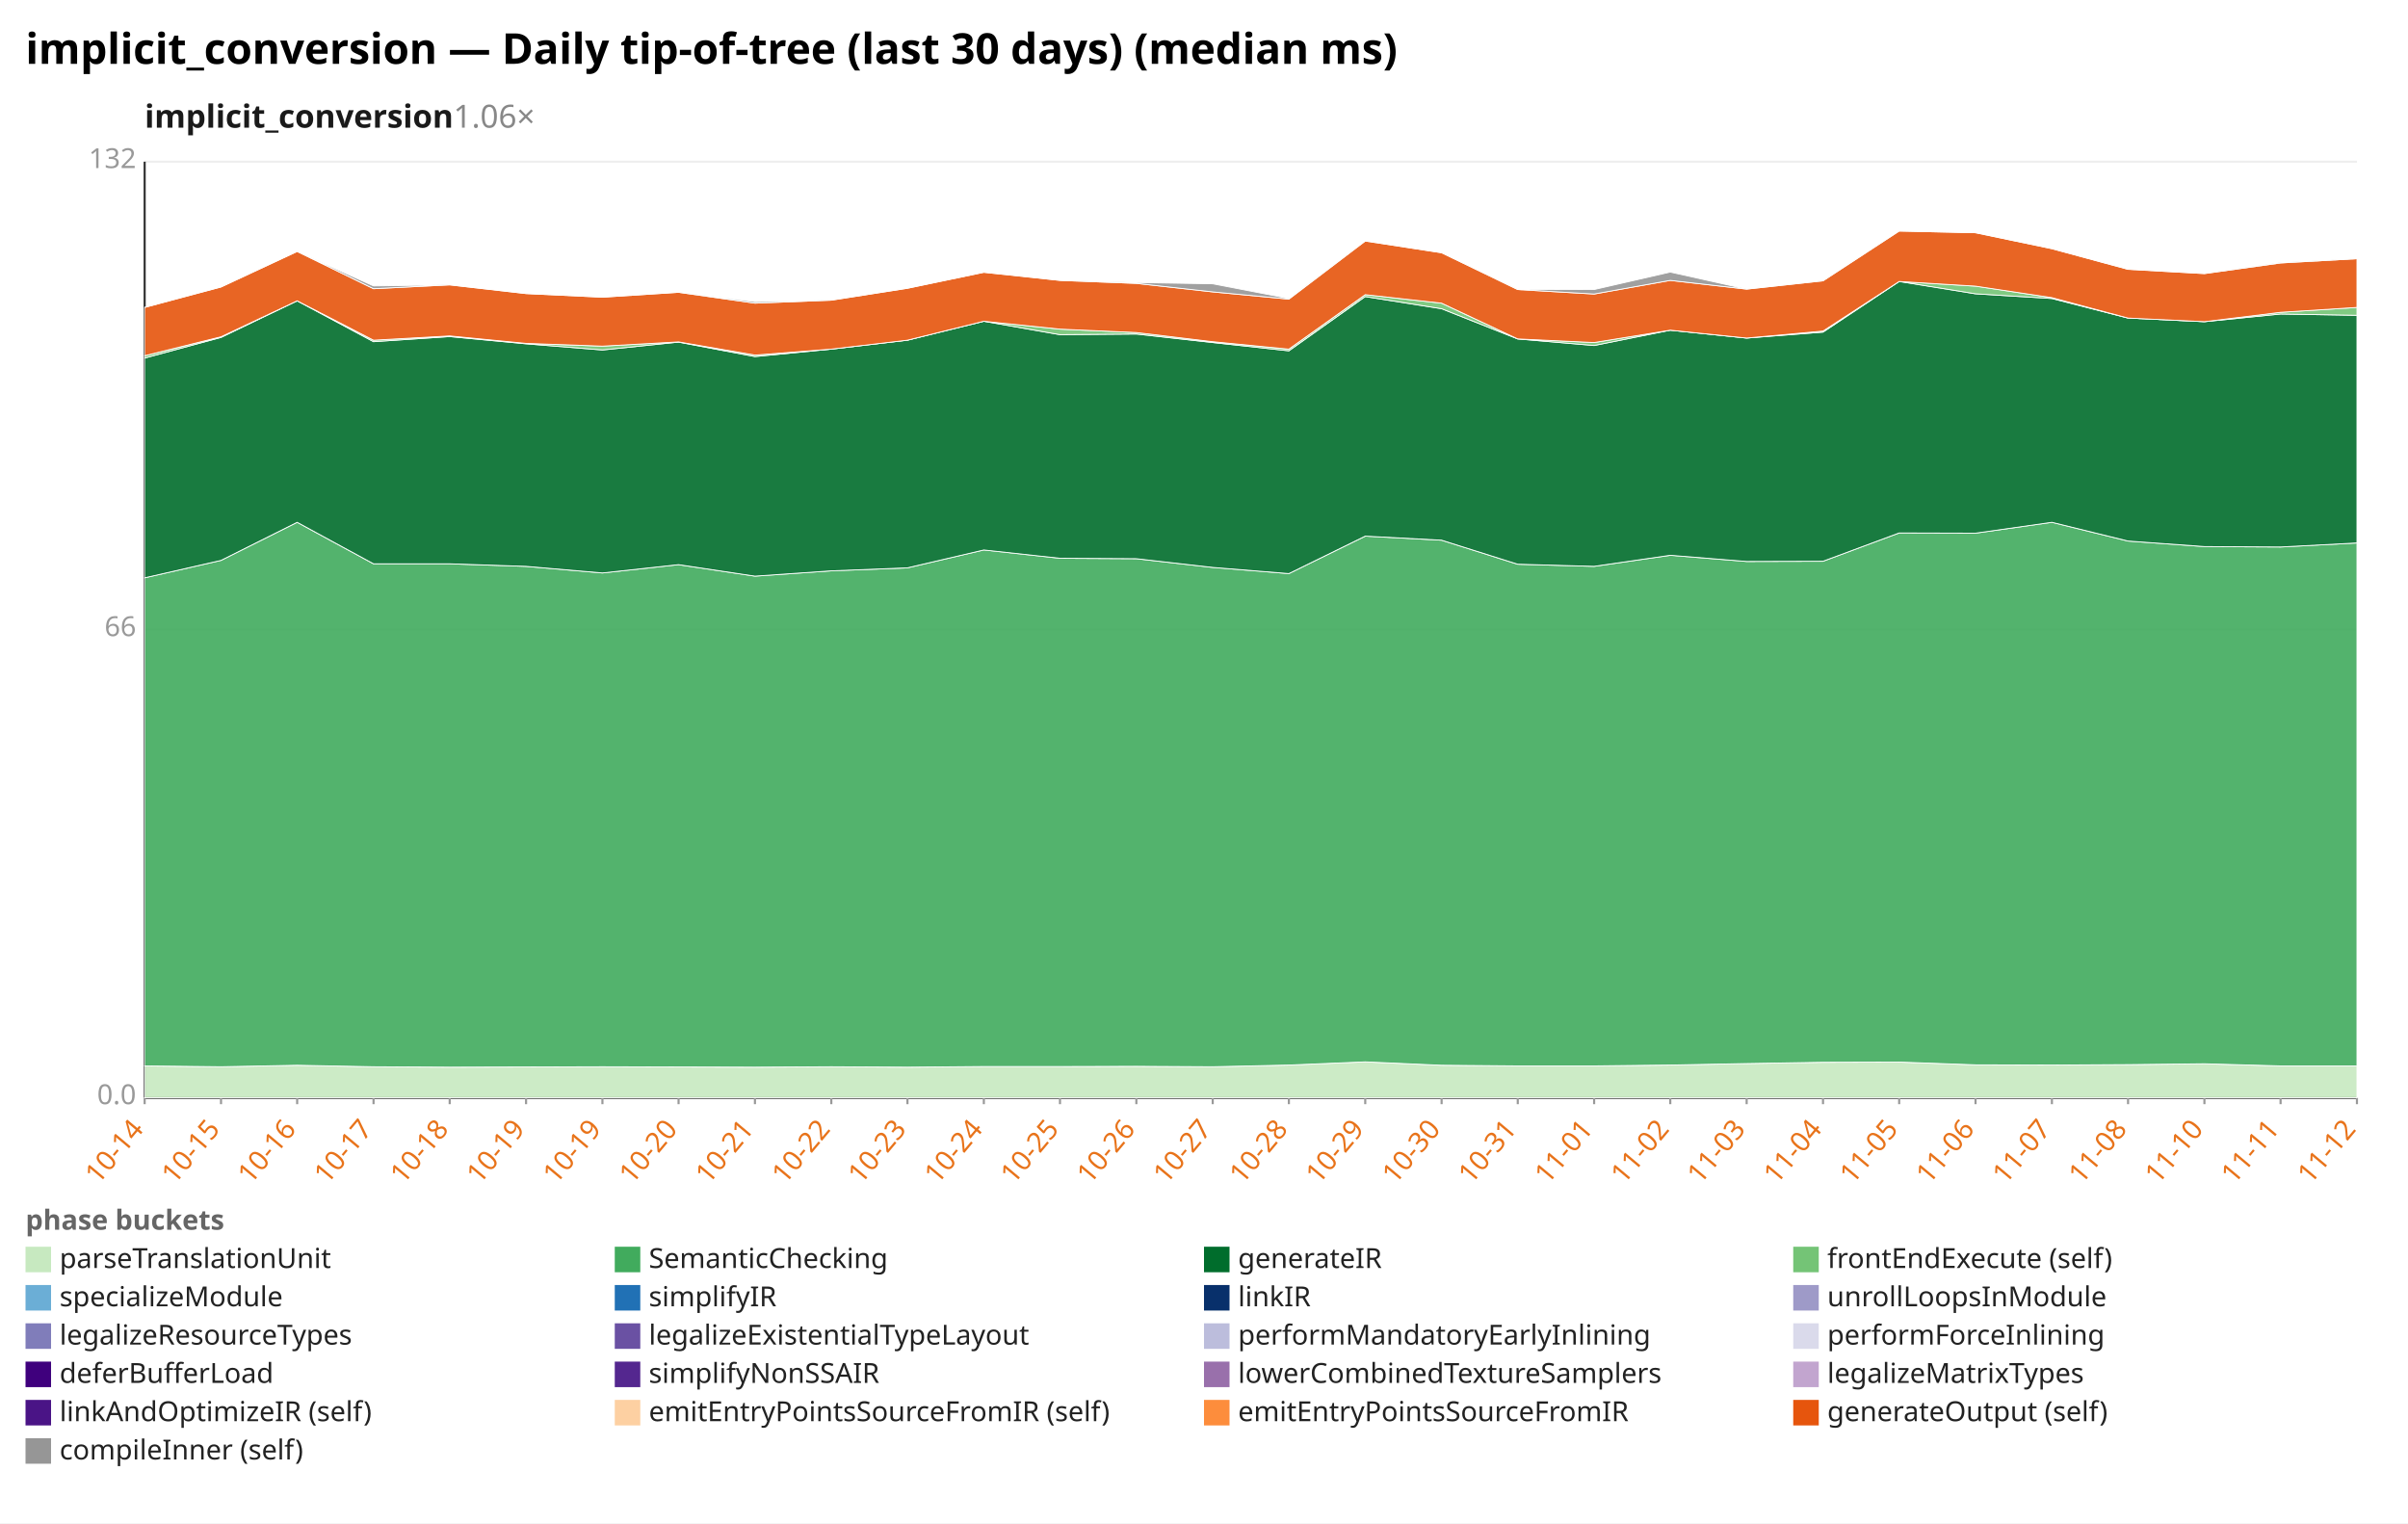
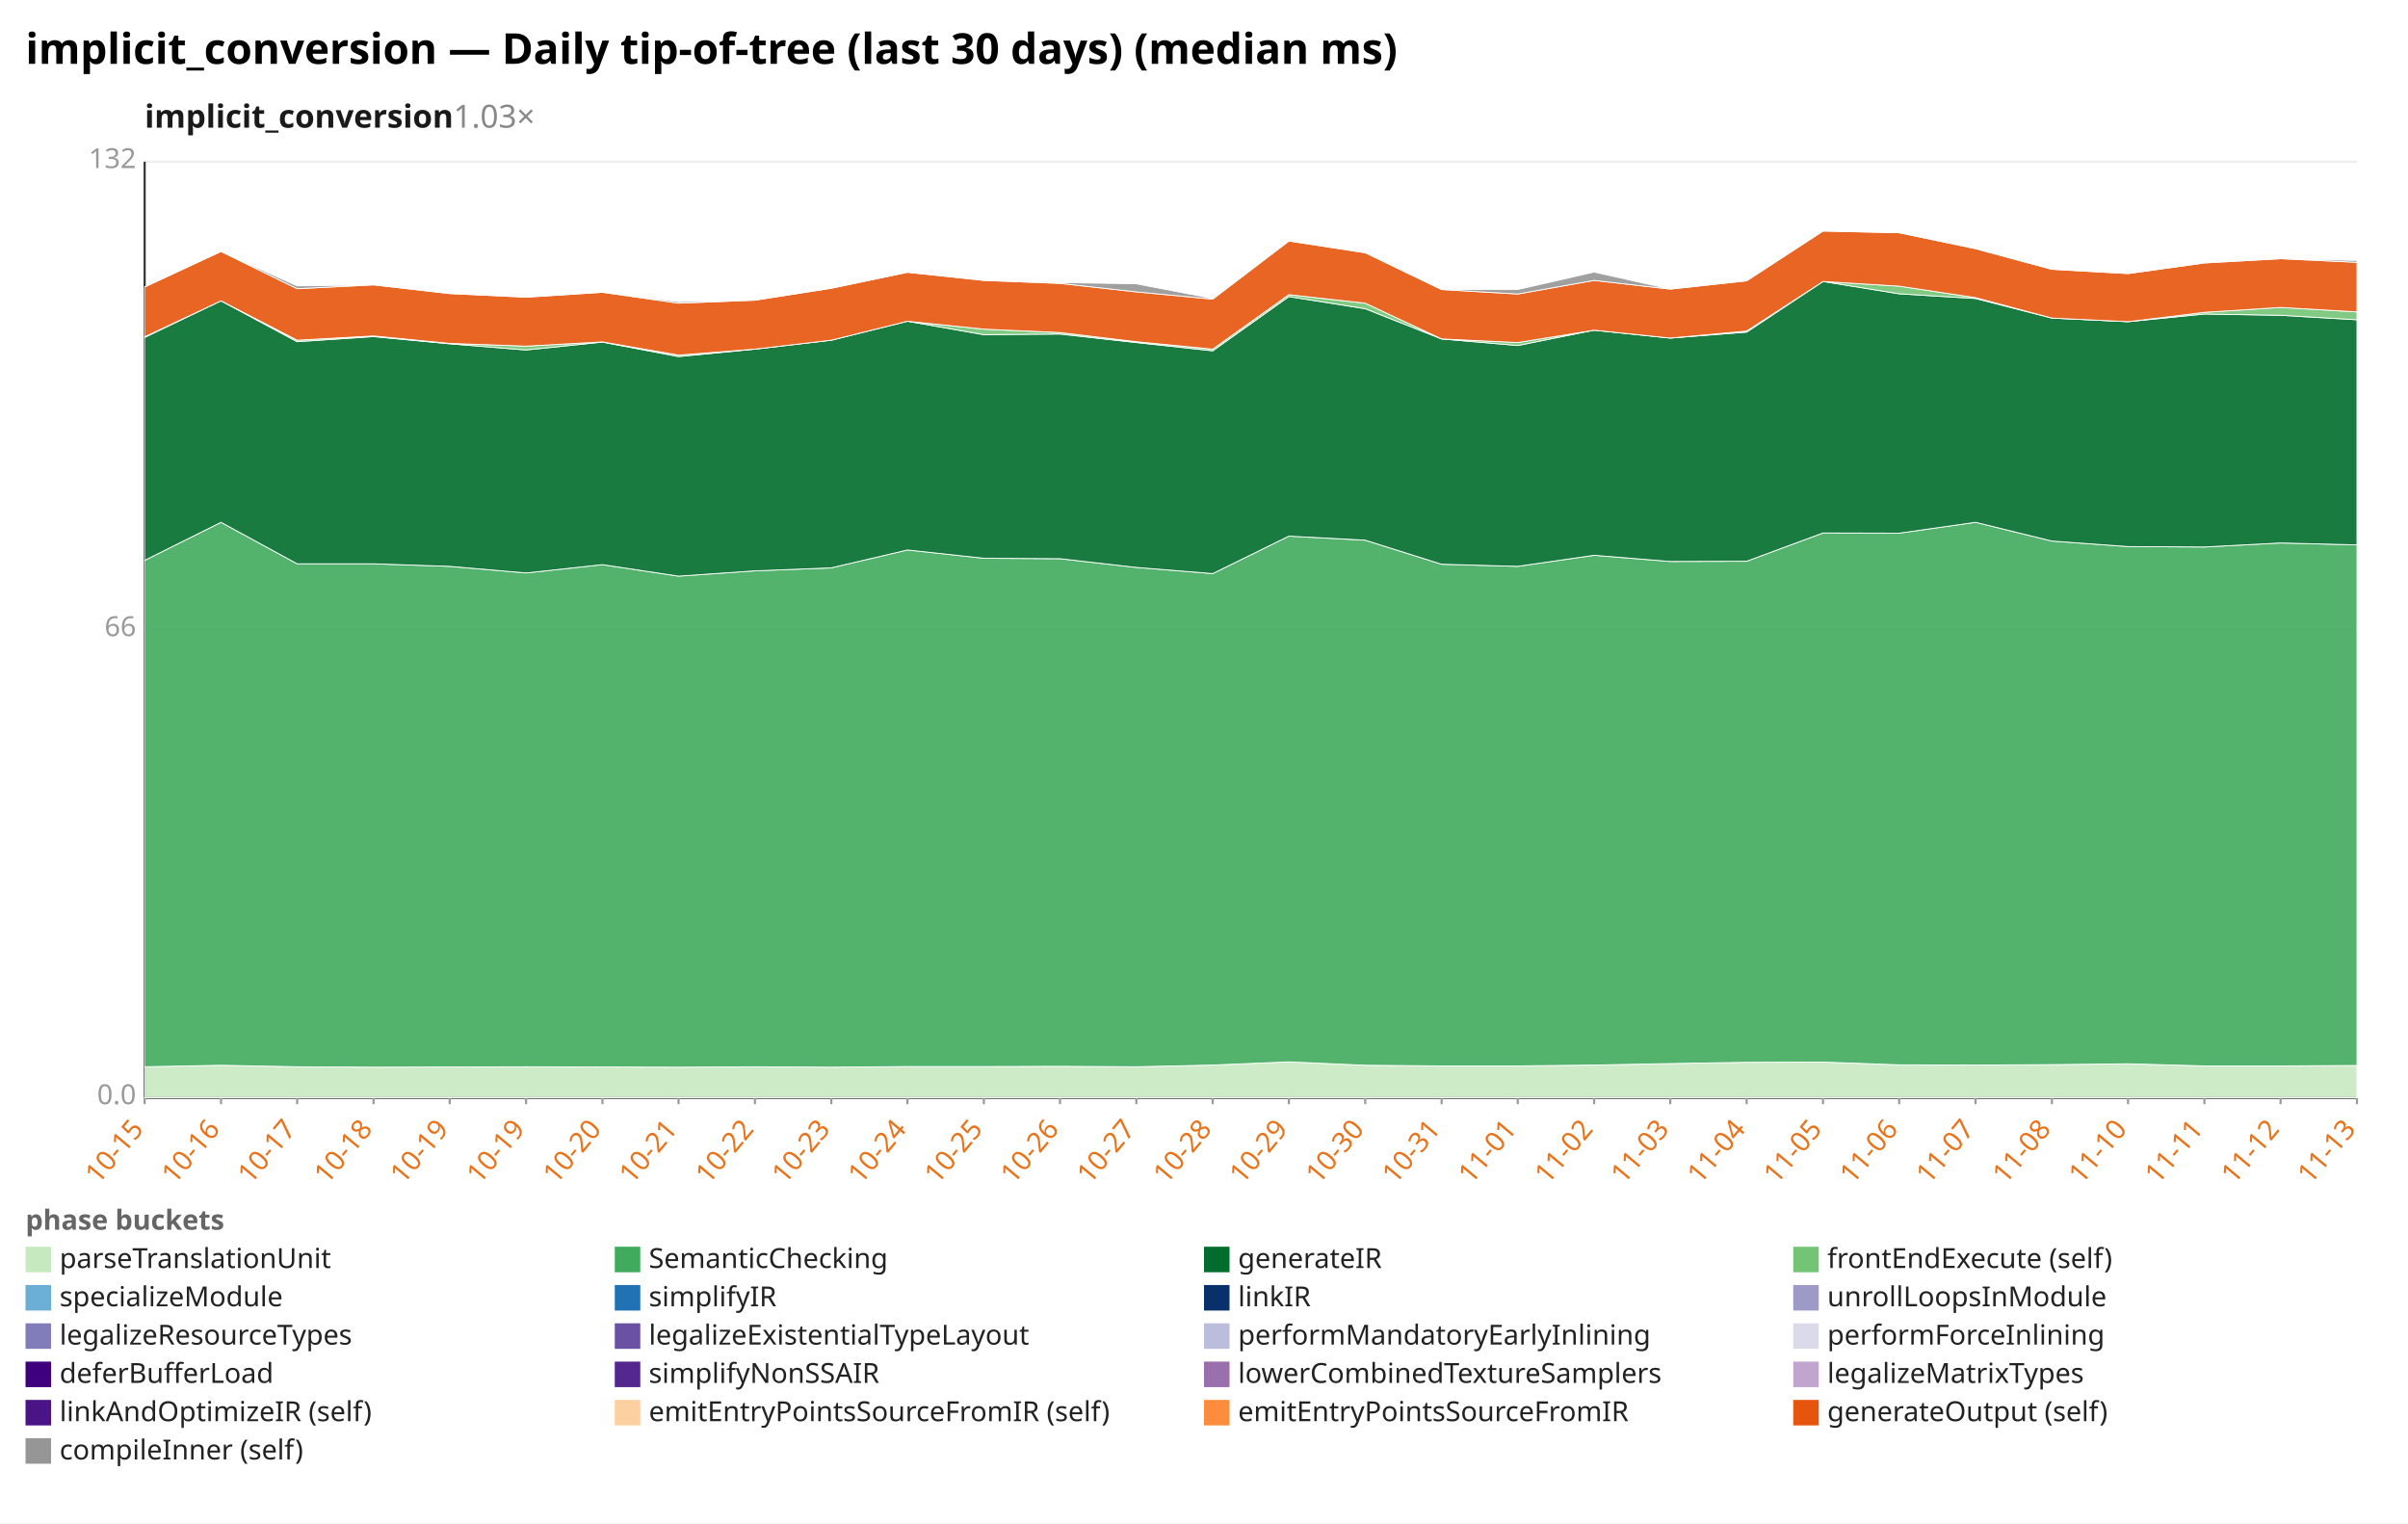
<svg xmlns="http://www.w3.org/2000/svg" width="1132" height="716" viewBox="0 0 1132 716" preserveAspectRatio="xMidYMid meet" font-family="sans-serif" font-size="13">
  <rect width="1132" height="716" fill="white" />
  <text x="12" y="30" font-size="20" font-weight="bold">implicit_conversion — Daily tip-of-tree (last 30 days) (median ms)</text>
-   <text x="68" y="60" font-size="15" font-weight="600" fill="#1a1a1a">implicit_conversion<tspan fill="#888" font-weight="400" text-decoration="none">  1.06×</tspan>
+   <text x="68" y="60" font-size="15" font-weight="600" fill="#1a1a1a">implicit_conversion<tspan fill="#888" font-weight="400" text-decoration="none">  1.03×</tspan>
  </text>
  <line x1="68.0" y1="516.0" x2="1108.0" y2="516.0" stroke="#eee" />
  <text x="64.0" y="519.0" text-anchor="end" fill="#999">0.0</text>
  <line x1="68.0" y1="296.0" x2="1108.0" y2="296.0" stroke="#eee" />
  <text x="64.0" y="299.0" text-anchor="end" fill="#999">66</text>
  <line x1="68.0" y1="76.0" x2="1108.0" y2="76.0" stroke="#eee" />
  <text x="64.0" y="79.0" text-anchor="end" fill="#999">132</text>
  <line x1="68.0" y1="76.0" x2="68.0" y2="516.0" stroke="#333" />
  <line x1="68.0" y1="516.0" x2="1108.0" y2="516.0" stroke="#333" />
  <line x1="68.0" y1="516.0" x2="68.0" y2="519.0" stroke="#999" />
-   <text x="68.0" y="531.0" text-anchor="end" fill="#e8731a" transform="rotate(-50 68.0 531.0)">10-14</text>
+   <text x="68.0" y="531.0" text-anchor="end" fill="#e8731a" transform="rotate(-50 68.0 531.0)">10-15</text>
  <line x1="103.9" y1="516.0" x2="103.9" y2="519.0" stroke="#999" />
-   <text x="103.9" y="531.0" text-anchor="end" fill="#e8731a" transform="rotate(-50 103.9 531.0)">10-15</text>
+   <text x="103.9" y="531.0" text-anchor="end" fill="#e8731a" transform="rotate(-50 103.9 531.0)">10-16</text>
  <line x1="139.7" y1="516.0" x2="139.7" y2="519.0" stroke="#999" />
-   <text x="139.7" y="531.0" text-anchor="end" fill="#e8731a" transform="rotate(-50 139.7 531.0)">10-16</text>
+   <text x="139.7" y="531.0" text-anchor="end" fill="#e8731a" transform="rotate(-50 139.7 531.0)">10-17</text>
  <line x1="175.6" y1="516.0" x2="175.6" y2="519.0" stroke="#999" />
-   <text x="175.6" y="531.0" text-anchor="end" fill="#e8731a" transform="rotate(-50 175.6 531.0)">10-17</text>
+   <text x="175.6" y="531.0" text-anchor="end" fill="#e8731a" transform="rotate(-50 175.6 531.0)">10-18</text>
  <line x1="211.4" y1="516.0" x2="211.4" y2="519.0" stroke="#999" />
-   <text x="211.4" y="531.0" text-anchor="end" fill="#e8731a" transform="rotate(-50 211.4 531.0)">10-18</text>
+   <text x="211.4" y="531.0" text-anchor="end" fill="#e8731a" transform="rotate(-50 211.4 531.0)">10-19</text>
  <line x1="247.3" y1="516.0" x2="247.3" y2="519.0" stroke="#999" />
  <text x="247.3" y="531.0" text-anchor="end" fill="#e8731a" transform="rotate(-50 247.3 531.0)">10-19</text>
  <line x1="283.2" y1="516.0" x2="283.2" y2="519.0" stroke="#999" />
-   <text x="283.2" y="531.0" text-anchor="end" fill="#e8731a" transform="rotate(-50 283.2 531.0)">10-19</text>
+   <text x="283.2" y="531.0" text-anchor="end" fill="#e8731a" transform="rotate(-50 283.2 531.0)">10-20</text>
  <line x1="319.0" y1="516.0" x2="319.0" y2="519.0" stroke="#999" />
-   <text x="319.0" y="531.0" text-anchor="end" fill="#e8731a" transform="rotate(-50 319.0 531.0)">10-20</text>
+   <text x="319.0" y="531.0" text-anchor="end" fill="#e8731a" transform="rotate(-50 319.0 531.0)">10-21</text>
  <line x1="354.9" y1="516.0" x2="354.9" y2="519.0" stroke="#999" />
-   <text x="354.9" y="531.0" text-anchor="end" fill="#e8731a" transform="rotate(-50 354.9 531.0)">10-21</text>
+   <text x="354.9" y="531.0" text-anchor="end" fill="#e8731a" transform="rotate(-50 354.9 531.0)">10-22</text>
  <line x1="390.8" y1="516.0" x2="390.8" y2="519.0" stroke="#999" />
-   <text x="390.8" y="531.0" text-anchor="end" fill="#e8731a" transform="rotate(-50 390.8 531.0)">10-22</text>
+   <text x="390.8" y="531.0" text-anchor="end" fill="#e8731a" transform="rotate(-50 390.8 531.0)">10-23</text>
  <line x1="426.6" y1="516.0" x2="426.6" y2="519.0" stroke="#999" />
-   <text x="426.6" y="531.0" text-anchor="end" fill="#e8731a" transform="rotate(-50 426.6 531.0)">10-23</text>
+   <text x="426.6" y="531.0" text-anchor="end" fill="#e8731a" transform="rotate(-50 426.6 531.0)">10-24</text>
  <line x1="462.5" y1="516.0" x2="462.5" y2="519.0" stroke="#999" />
-   <text x="462.5" y="531.0" text-anchor="end" fill="#e8731a" transform="rotate(-50 462.5 531.0)">10-24</text>
+   <text x="462.5" y="531.0" text-anchor="end" fill="#e8731a" transform="rotate(-50 462.5 531.0)">10-25</text>
  <line x1="498.3" y1="516.0" x2="498.3" y2="519.0" stroke="#999" />
-   <text x="498.3" y="531.0" text-anchor="end" fill="#e8731a" transform="rotate(-50 498.3 531.0)">10-25</text>
+   <text x="498.3" y="531.0" text-anchor="end" fill="#e8731a" transform="rotate(-50 498.3 531.0)">10-26</text>
  <line x1="534.2" y1="516.0" x2="534.2" y2="519.0" stroke="#999" />
-   <text x="534.2" y="531.0" text-anchor="end" fill="#e8731a" transform="rotate(-50 534.2 531.0)">10-26</text>
+   <text x="534.2" y="531.0" text-anchor="end" fill="#e8731a" transform="rotate(-50 534.2 531.0)">10-27</text>
  <line x1="570.1" y1="516.0" x2="570.1" y2="519.0" stroke="#999" />
-   <text x="570.1" y="531.0" text-anchor="end" fill="#e8731a" transform="rotate(-50 570.1 531.0)">10-27</text>
+   <text x="570.1" y="531.0" text-anchor="end" fill="#e8731a" transform="rotate(-50 570.1 531.0)">10-28</text>
  <line x1="605.9" y1="516.0" x2="605.9" y2="519.0" stroke="#999" />
-   <text x="605.9" y="531.0" text-anchor="end" fill="#e8731a" transform="rotate(-50 605.9 531.0)">10-28</text>
+   <text x="605.9" y="531.0" text-anchor="end" fill="#e8731a" transform="rotate(-50 605.9 531.0)">10-29</text>
  <line x1="641.8" y1="516.0" x2="641.8" y2="519.0" stroke="#999" />
-   <text x="641.8" y="531.0" text-anchor="end" fill="#e8731a" transform="rotate(-50 641.8 531.0)">10-29</text>
+   <text x="641.8" y="531.0" text-anchor="end" fill="#e8731a" transform="rotate(-50 641.8 531.0)">10-30</text>
  <line x1="677.7" y1="516.0" x2="677.7" y2="519.0" stroke="#999" />
-   <text x="677.7" y="531.0" text-anchor="end" fill="#e8731a" transform="rotate(-50 677.7 531.0)">10-30</text>
+   <text x="677.7" y="531.0" text-anchor="end" fill="#e8731a" transform="rotate(-50 677.7 531.0)">10-31</text>
  <line x1="713.5" y1="516.0" x2="713.5" y2="519.0" stroke="#999" />
-   <text x="713.5" y="531.0" text-anchor="end" fill="#e8731a" transform="rotate(-50 713.5 531.0)">10-31</text>
+   <text x="713.5" y="531.0" text-anchor="end" fill="#e8731a" transform="rotate(-50 713.5 531.0)">11-01</text>
  <line x1="749.4" y1="516.0" x2="749.4" y2="519.0" stroke="#999" />
-   <text x="749.4" y="531.0" text-anchor="end" fill="#e8731a" transform="rotate(-50 749.4 531.0)">11-01</text>
+   <text x="749.4" y="531.0" text-anchor="end" fill="#e8731a" transform="rotate(-50 749.4 531.0)">11-02</text>
  <line x1="785.2" y1="516.0" x2="785.2" y2="519.0" stroke="#999" />
-   <text x="785.2" y="531.0" text-anchor="end" fill="#e8731a" transform="rotate(-50 785.2 531.0)">11-02</text>
+   <text x="785.2" y="531.0" text-anchor="end" fill="#e8731a" transform="rotate(-50 785.2 531.0)">11-03</text>
  <line x1="821.1" y1="516.0" x2="821.1" y2="519.0" stroke="#999" />
-   <text x="821.1" y="531.0" text-anchor="end" fill="#e8731a" transform="rotate(-50 821.1 531.0)">11-03</text>
+   <text x="821.1" y="531.0" text-anchor="end" fill="#e8731a" transform="rotate(-50 821.1 531.0)">11-04</text>
  <line x1="857.0" y1="516.0" x2="857.0" y2="519.0" stroke="#999" />
-   <text x="857.0" y="531.0" text-anchor="end" fill="#e8731a" transform="rotate(-50 857.0 531.0)">11-04</text>
+   <text x="857.0" y="531.0" text-anchor="end" fill="#e8731a" transform="rotate(-50 857.0 531.0)">11-05</text>
  <line x1="892.8" y1="516.0" x2="892.8" y2="519.0" stroke="#999" />
-   <text x="892.8" y="531.0" text-anchor="end" fill="#e8731a" transform="rotate(-50 892.8 531.0)">11-05</text>
+   <text x="892.8" y="531.0" text-anchor="end" fill="#e8731a" transform="rotate(-50 892.8 531.0)">11-06</text>
  <line x1="928.7" y1="516.0" x2="928.7" y2="519.0" stroke="#999" />
-   <text x="928.7" y="531.0" text-anchor="end" fill="#e8731a" transform="rotate(-50 928.7 531.0)">11-06</text>
+   <text x="928.7" y="531.0" text-anchor="end" fill="#e8731a" transform="rotate(-50 928.7 531.0)">11-07</text>
  <line x1="964.6" y1="516.0" x2="964.6" y2="519.0" stroke="#999" />
-   <text x="964.6" y="531.0" text-anchor="end" fill="#e8731a" transform="rotate(-50 964.6 531.0)">11-07</text>
+   <text x="964.6" y="531.0" text-anchor="end" fill="#e8731a" transform="rotate(-50 964.6 531.0)">11-08</text>
  <line x1="1000.4" y1="516.0" x2="1000.4" y2="519.0" stroke="#999" />
-   <text x="1000.4" y="531.0" text-anchor="end" fill="#e8731a" transform="rotate(-50 1000.4 531.0)">11-08</text>
+   <text x="1000.4" y="531.0" text-anchor="end" fill="#e8731a" transform="rotate(-50 1000.4 531.0)">11-10</text>
  <line x1="1036.3" y1="516.0" x2="1036.3" y2="519.0" stroke="#999" />
-   <text x="1036.3" y="531.0" text-anchor="end" fill="#e8731a" transform="rotate(-50 1036.3 531.0)">11-10</text>
+   <text x="1036.3" y="531.0" text-anchor="end" fill="#e8731a" transform="rotate(-50 1036.3 531.0)">11-11</text>
  <line x1="1072.1" y1="516.0" x2="1072.1" y2="519.0" stroke="#999" />
-   <text x="1072.1" y="531.0" text-anchor="end" fill="#e8731a" transform="rotate(-50 1072.1 531.0)">11-11</text>
+   <text x="1072.1" y="531.0" text-anchor="end" fill="#e8731a" transform="rotate(-50 1072.1 531.0)">11-12</text>
  <line x1="1108.0" y1="516.0" x2="1108.0" y2="519.0" stroke="#999" />
-   <text x="1108.0" y="531.0" text-anchor="end" fill="#e8731a" transform="rotate(-50 1108.0 531.0)">11-12</text>
-   <polygon points="68.0,501.0 103.9,501.4 139.7,500.7 175.6,501.4 211.4,501.6 247.3,501.5 283.2,501.4 319.0,501.5 354.9,501.6 390.8,501.4 426.6,501.6 462.5,501.3 498.3,501.3 534.2,501.2 570.1,501.4 605.9,500.6 641.8,499.1 677.7,500.7 713.5,501.0 749.4,501.0 785.2,500.6 821.1,499.9 857.0,499.3 892.8,499.2 928.7,500.5 964.6,500.6 1000.4,500.4 1036.3,500.0 1072.1,501.0 1108.0,501.0 1108.0,516.0 1072.1,516.0 1036.3,516.0 1000.4,516.0 964.6,516.0 928.7,516.0 892.8,516.0 857.0,516.0 821.1,516.0 785.2,516.0 749.4,516.0 713.5,516.0 677.7,516.0 641.8,516.0 605.9,516.0 570.1,516.0 534.2,516.0 498.3,516.0 462.5,516.0 426.6,516.0 390.8,516.0 354.9,516.0 319.0,516.0 283.2,516.0 247.3,516.0 211.4,516.0 175.6,516.0 139.7,516.0 103.9,516.0 68.0,516.0" fill="#c7e9c0" fill-opacity="0.9" stroke="#fff" stroke-width="0.4" />
-   <polygon points="68.0,271.6 103.9,263.4 139.7,245.5 175.6,265.0 211.4,265.0 247.3,266.2 283.2,269.3 319.0,265.4 354.9,270.8 390.8,268.3 426.6,266.9 462.5,258.5 498.3,262.4 534.2,262.6 570.1,266.7 605.9,269.6 641.8,252.0 677.7,253.9 713.5,265.2 749.4,266.2 785.2,261.0 821.1,263.9 857.0,263.8 892.8,250.5 928.7,250.6 964.6,245.5 1000.4,254.3 1036.3,256.9 1072.1,257.1 1108.0,255.2 1108.0,501.0 1072.1,501.0 1036.3,500.0 1000.4,500.4 964.6,500.6 928.7,500.5 892.8,499.2 857.0,499.3 821.1,499.9 785.2,500.6 749.4,501.0 713.5,501.0 677.7,500.7 641.8,499.1 605.9,500.6 570.1,501.4 534.2,501.2 498.3,501.3 462.5,501.3 426.6,501.6 390.8,501.4 354.9,501.6 319.0,501.5 283.2,501.4 247.3,501.5 211.4,501.6 175.6,501.4 139.7,500.7 103.9,501.4 68.0,501.0" fill="#41ab5d" fill-opacity="0.9" stroke="#fff" stroke-width="0.4" />
-   <polygon points="68.0,168.3 103.9,158.6 139.7,141.4 175.6,160.6 211.4,158.2 247.3,161.6 283.2,164.5 319.0,160.8 354.9,167.6 390.8,164.1 426.6,159.9 462.5,151.0 498.3,157.3 534.2,157.0 570.1,161.0 605.9,164.9 641.8,139.4 677.7,145.1 713.5,159.3 749.4,162.4 785.2,155.2 821.1,158.9 857.0,156.1 892.8,132.3 928.7,138.1 964.6,140.3 1000.4,149.5 1036.3,151.2 1072.1,147.6 1108.0,148.2 1108.0,255.2 1072.1,257.1 1036.3,256.9 1000.4,254.3 964.6,245.5 928.7,250.6 892.8,250.5 857.0,263.8 821.1,263.9 785.2,261.0 749.4,266.2 713.5,265.2 677.7,253.9 641.8,252.0 605.9,269.6 570.1,266.7 534.2,262.6 498.3,262.4 462.5,258.5 426.6,266.9 390.8,268.3 354.9,270.8 319.0,265.4 283.2,269.3 247.3,266.2 211.4,265.0 175.6,265.0 139.7,245.5 103.9,263.4 68.0,271.6" fill="#006d2c" fill-opacity="0.9" stroke="#fff" stroke-width="0.4" />
-   <polygon points="68.0,167.2 103.9,158.3 139.7,141.4 175.6,159.9 211.4,157.9 247.3,161.4 283.2,162.7 319.0,160.7 354.9,166.9 390.8,164.1 426.6,159.9 462.5,151.0 498.3,154.7 534.2,156.3 570.1,160.6 605.9,164.1 641.8,138.5 677.7,142.5 713.5,159.3 749.4,161.0 785.2,155.2 821.1,158.9 857.0,155.6 892.8,132.3 928.7,134.5 964.6,139.9 1000.4,149.5 1036.3,151.2 1072.1,146.8 1108.0,144.5 1108.0,148.2 1072.1,147.6 1036.3,151.2 1000.4,149.5 964.6,140.3 928.7,138.1 892.8,132.3 857.0,156.1 821.1,158.9 785.2,155.2 749.4,162.4 713.5,159.3 677.7,145.1 641.8,139.4 605.9,164.9 570.1,161.0 534.2,157.0 498.3,157.3 462.5,151.0 426.6,159.9 390.8,164.1 354.9,167.6 319.0,160.8 283.2,164.5 247.3,161.6 211.4,158.2 175.6,160.6 139.7,141.4 103.9,158.6 68.0,168.3" fill="#74c476" fill-opacity="0.9" stroke="#fff" stroke-width="0.4" />
-   <polygon points="68.0,144.5 103.9,134.9 139.7,118.2 175.6,135.7 211.4,133.9 247.3,138.0 283.2,139.7 319.0,137.4 354.9,142.5 390.8,141.1 426.6,135.5 462.5,128.0 498.3,131.8 534.2,133.2 570.1,137.2 605.9,140.6 641.8,113.3 677.7,118.8 713.5,136.1 749.4,138.2 785.2,131.8 821.1,135.9 857.0,132.0 892.8,108.6 928.7,109.4 964.6,116.9 1000.4,126.6 1036.3,128.6 1072.1,123.6 1108.0,121.6 1108.0,144.5 1072.1,146.8 1036.3,151.2 1000.4,149.5 964.6,139.9 928.7,134.5 892.8,132.3 857.0,155.6 821.1,158.9 785.2,155.2 749.4,161.0 713.5,159.3 677.7,142.5 641.8,138.5 605.9,164.1 570.1,160.6 534.2,156.3 498.3,154.7 462.5,151.0 426.6,159.9 390.8,164.1 354.9,166.9 319.0,160.7 283.2,162.7 247.3,161.4 211.4,157.9 175.6,159.9 139.7,141.4 103.9,158.3 68.0,167.2" fill="#e6550d" fill-opacity="0.9" stroke="#fff" stroke-width="0.4" />
-   <polygon points="68.0,144.5 103.9,134.9 139.7,118.2 175.6,134.4 211.4,133.9 247.3,138.0 283.2,139.7 319.0,137.4 354.9,141.8 390.8,141.1 426.6,135.5 462.5,128.0 498.3,131.8 534.2,132.8 570.1,133.4 605.9,140.3 641.8,113.3 677.7,118.8 713.5,136.0 749.4,136.1 785.2,127.9 821.1,135.9 857.0,131.9 892.8,108.6 928.7,109.4 964.6,116.9 1000.4,126.6 1036.3,128.6 1072.1,123.4 1108.0,121.6 1108.0,121.6 1072.1,123.6 1036.3,128.6 1000.4,126.6 964.6,116.9 928.7,109.4 892.8,108.6 857.0,132.0 821.1,135.9 785.2,131.8 749.4,138.2 713.5,136.1 677.7,118.8 641.8,113.3 605.9,140.6 570.1,137.2 534.2,133.2 498.3,131.8 462.5,128.0 426.6,135.5 390.8,141.1 354.9,142.5 319.0,137.4 283.2,139.7 247.3,138.0 211.4,133.9 175.6,135.7 139.7,118.2 103.9,134.9 68.0,144.5" fill="#969696" fill-opacity="0.9" stroke="#fff" stroke-width="0.4" />
+   <text x="1108.0" y="531.0" text-anchor="end" fill="#e8731a" transform="rotate(-50 1108.0 531.0)">11-13</text>
+   <polygon points="68.0,501.4 103.9,500.7 139.7,501.4 175.6,501.6 211.4,501.5 247.3,501.4 283.2,501.5 319.0,501.6 354.9,501.4 390.8,501.6 426.6,501.3 462.5,501.3 498.3,501.2 534.2,501.4 570.1,500.6 605.9,499.1 641.8,500.7 677.7,501.0 713.5,501.0 749.4,500.6 785.2,499.9 821.1,499.3 857.0,499.2 892.8,500.5 928.7,500.6 964.6,500.4 1000.4,500.0 1036.3,501.0 1072.1,501.0 1108.0,500.8 1108.0,516.0 1072.1,516.0 1036.3,516.0 1000.4,516.0 964.6,516.0 928.7,516.0 892.8,516.0 857.0,516.0 821.1,516.0 785.2,516.0 749.4,516.0 713.5,516.0 677.7,516.0 641.8,516.0 605.9,516.0 570.1,516.0 534.2,516.0 498.3,516.0 462.5,516.0 426.6,516.0 390.8,516.0 354.9,516.0 319.0,516.0 283.2,516.0 247.3,516.0 211.4,516.0 175.6,516.0 139.7,516.0 103.9,516.0 68.0,516.0" fill="#c7e9c0" fill-opacity="0.9" stroke="#fff" stroke-width="0.4" />
+   <polygon points="68.0,263.4 103.9,245.5 139.7,265.0 175.6,265.0 211.4,266.2 247.3,269.3 283.2,265.4 319.0,270.8 354.9,268.3 390.8,266.9 426.6,258.5 462.5,262.4 498.3,262.6 534.2,266.7 570.1,269.6 605.9,252.0 641.8,253.9 677.7,265.2 713.5,266.2 749.4,261.0 785.2,263.9 821.1,263.8 857.0,250.5 892.8,250.6 928.7,245.5 964.6,254.3 1000.4,256.9 1036.3,257.1 1072.1,255.2 1108.0,256.1 1108.0,500.8 1072.1,501.0 1036.3,501.0 1000.4,500.0 964.6,500.4 928.7,500.6 892.8,500.5 857.0,499.2 821.1,499.3 785.2,499.9 749.4,500.6 713.5,501.0 677.7,501.0 641.8,500.7 605.9,499.1 570.1,500.6 534.2,501.4 498.3,501.2 462.5,501.3 426.6,501.3 390.8,501.6 354.9,501.4 319.0,501.6 283.2,501.5 247.3,501.4 211.4,501.5 175.6,501.6 139.7,501.4 103.9,500.7 68.0,501.4" fill="#41ab5d" fill-opacity="0.9" stroke="#fff" stroke-width="0.4" />
+   <polygon points="68.0,158.6 103.9,141.4 139.7,160.6 175.6,158.2 211.4,161.6 247.3,164.5 283.2,160.8 319.0,167.6 354.9,164.1 390.8,159.9 426.6,151.0 462.5,157.3 498.3,157.0 534.2,161.0 570.1,164.9 605.9,139.4 641.8,145.1 677.7,159.3 713.5,162.4 749.4,155.2 785.2,158.9 821.1,156.1 857.0,132.3 892.8,138.1 928.7,140.3 964.6,149.5 1000.4,151.2 1036.3,147.6 1072.1,148.2 1108.0,150.3 1108.0,256.1 1072.1,255.2 1036.3,257.1 1000.4,256.9 964.6,254.3 928.7,245.5 892.8,250.6 857.0,250.5 821.1,263.8 785.2,263.9 749.4,261.0 713.5,266.2 677.7,265.2 641.8,253.9 605.9,252.0 570.1,269.6 534.2,266.7 498.3,262.6 462.5,262.4 426.6,258.5 390.8,266.9 354.9,268.3 319.0,270.8 283.2,265.4 247.3,269.3 211.4,266.2 175.6,265.0 139.7,265.0 103.9,245.5 68.0,263.4" fill="#006d2c" fill-opacity="0.9" stroke="#fff" stroke-width="0.4" />
+   <polygon points="68.0,158.3 103.9,141.4 139.7,159.9 175.6,157.9 211.4,161.4 247.3,162.7 283.2,160.7 319.0,166.9 354.9,164.1 390.8,159.9 426.6,151.0 462.5,154.7 498.3,156.3 534.2,160.6 570.1,164.1 605.9,138.5 641.8,142.5 677.7,159.3 713.5,161.0 749.4,155.2 785.2,158.9 821.1,155.6 857.0,132.3 892.8,134.5 928.7,139.9 964.6,149.5 1000.4,151.2 1036.3,146.8 1072.1,144.5 1108.0,146.6 1108.0,150.3 1072.1,148.2 1036.3,147.6 1000.4,151.2 964.6,149.5 928.7,140.3 892.8,138.1 857.0,132.3 821.1,156.1 785.2,158.9 749.4,155.2 713.5,162.4 677.7,159.3 641.8,145.1 605.9,139.4 570.1,164.9 534.2,161.0 498.3,157.0 462.5,157.3 426.6,151.0 390.8,159.9 354.9,164.1 319.0,167.6 283.2,160.8 247.3,164.5 211.4,161.6 175.6,158.2 139.7,160.6 103.9,141.4 68.0,158.6" fill="#74c476" fill-opacity="0.9" stroke="#fff" stroke-width="0.4" />
+   <polygon points="68.0,134.9 103.9,118.2 139.7,135.7 175.6,133.9 211.4,138.0 247.3,139.7 283.2,137.4 319.0,142.5 354.9,141.1 390.8,135.5 426.6,128.0 462.5,131.8 498.3,133.2 534.2,137.2 570.1,140.6 605.9,113.3 641.8,118.8 677.7,136.1 713.5,138.2 749.4,131.8 785.2,135.9 821.1,132.0 857.0,108.6 892.8,109.4 928.7,116.9 964.6,126.6 1000.4,128.6 1036.3,123.6 1072.1,121.6 1108.0,123.3 1108.0,146.6 1072.1,144.5 1036.3,146.8 1000.4,151.2 964.6,149.5 928.7,139.9 892.8,134.5 857.0,132.3 821.1,155.6 785.2,158.9 749.4,155.2 713.5,161.0 677.7,159.3 641.8,142.5 605.9,138.5 570.1,164.1 534.2,160.6 498.3,156.3 462.5,154.7 426.6,151.0 390.8,159.9 354.9,164.1 319.0,166.9 283.2,160.7 247.3,162.7 211.4,161.4 175.6,157.9 139.7,159.9 103.9,141.4 68.0,158.3" fill="#e6550d" fill-opacity="0.9" stroke="#fff" stroke-width="0.4" />
+   <polygon points="68.0,134.9 103.9,118.2 139.7,134.4 175.6,133.9 211.4,138.0 247.3,139.7 283.2,137.4 319.0,141.8 354.9,141.1 390.8,135.5 426.6,128.0 462.5,131.8 498.3,132.8 534.2,133.4 570.1,140.3 605.9,113.3 641.8,118.8 677.7,136.0 713.5,136.1 749.4,127.9 785.2,135.9 821.1,131.9 857.0,108.6 892.8,109.4 928.7,116.9 964.6,126.6 1000.4,128.6 1036.3,123.4 1072.1,121.6 1108.0,122.4 1108.0,123.3 1072.1,121.6 1036.3,123.6 1000.4,128.6 964.6,126.6 928.7,116.9 892.8,109.4 857.0,108.6 821.1,132.0 785.2,135.9 749.4,131.8 713.5,138.2 677.7,136.1 641.8,118.8 605.9,113.3 570.1,140.6 534.2,137.2 498.3,133.2 462.5,131.8 426.6,128.0 390.8,135.5 354.9,141.1 319.0,142.5 283.2,137.4 247.3,139.7 211.4,138.0 175.6,133.9 139.7,135.7 103.9,118.2 68.0,134.9" fill="#969696" fill-opacity="0.9" stroke="#fff" stroke-width="0.4" />
  <text x="12" y="578" fill="#666" font-weight="600">phase buckets</text>
  <rect x="12" y="586" width="12" height="12" fill="#c7e9c0" />
  <text x="28" y="596" fill="#222">parseTranslationUnit</text>
  <rect x="289" y="586" width="12" height="12" fill="#41ab5d" />
  <text x="305" y="596" fill="#222">SemanticChecking</text>
  <rect x="566" y="586" width="12" height="12" fill="#006d2c" />
  <text x="582" y="596" fill="#222">generateIR</text>
  <rect x="843" y="586" width="12" height="12" fill="#74c476" />
  <text x="859" y="596" fill="#222">frontEndExecute (self)</text>
  <rect x="12" y="604" width="12" height="12" fill="#6baed6" />
  <text x="28" y="614" fill="#222">specializeModule</text>
  <rect x="289" y="604" width="12" height="12" fill="#2171b5" />
  <text x="305" y="614" fill="#222">simplifyIR</text>
  <rect x="566" y="604" width="12" height="12" fill="#08306b" />
  <text x="582" y="614" fill="#222">linkIR</text>
  <rect x="843" y="604" width="12" height="12" fill="#9e9ac8" />
  <text x="859" y="614" fill="#222">unrollLoopsInModule</text>
  <rect x="12" y="622" width="12" height="12" fill="#807dba" />
  <text x="28" y="632" fill="#222">legalizeResourceTypes</text>
  <rect x="289" y="622" width="12" height="12" fill="#6a51a3" />
  <text x="305" y="632" fill="#222">legalizeExistentialTypeLayout</text>
  <rect x="566" y="622" width="12" height="12" fill="#bcbddc" />
  <text x="582" y="632" fill="#222">performMandatoryEarlyInlining</text>
  <rect x="843" y="622" width="12" height="12" fill="#dadaeb" />
  <text x="859" y="632" fill="#222">performForceInlining</text>
  <rect x="12" y="640" width="12" height="12" fill="#3f007d" />
  <text x="28" y="650" fill="#222">deferBufferLoad</text>
  <rect x="289" y="640" width="12" height="12" fill="#54278f" />
  <text x="305" y="650" fill="#222">simplifyNonSSAIR</text>
  <rect x="566" y="640" width="12" height="12" fill="#9970ab" />
  <text x="582" y="650" fill="#222">lowerCombinedTextureSamplers</text>
  <rect x="843" y="640" width="12" height="12" fill="#c2a5cf" />
  <text x="859" y="650" fill="#222">legalizeMatrixTypes</text>
  <rect x="12" y="658" width="12" height="12" fill="#4a1486" />
  <text x="28" y="668" fill="#222">linkAndOptimizeIR (self)</text>
  <rect x="289" y="658" width="12" height="12" fill="#fdd0a2" />
  <text x="305" y="668" fill="#222">emitEntryPointsSourceFromIR (self)</text>
  <rect x="566" y="658" width="12" height="12" fill="#fd8d3c" />
  <text x="582" y="668" fill="#222">emitEntryPointsSourceFromIR</text>
  <rect x="843" y="658" width="12" height="12" fill="#e6550d" />
  <text x="859" y="668" fill="#222">generateOutput (self)</text>
  <rect x="12" y="676" width="12" height="12" fill="#969696" />
  <text x="28" y="686" fill="#222">compileInner (self)</text>
</svg>
